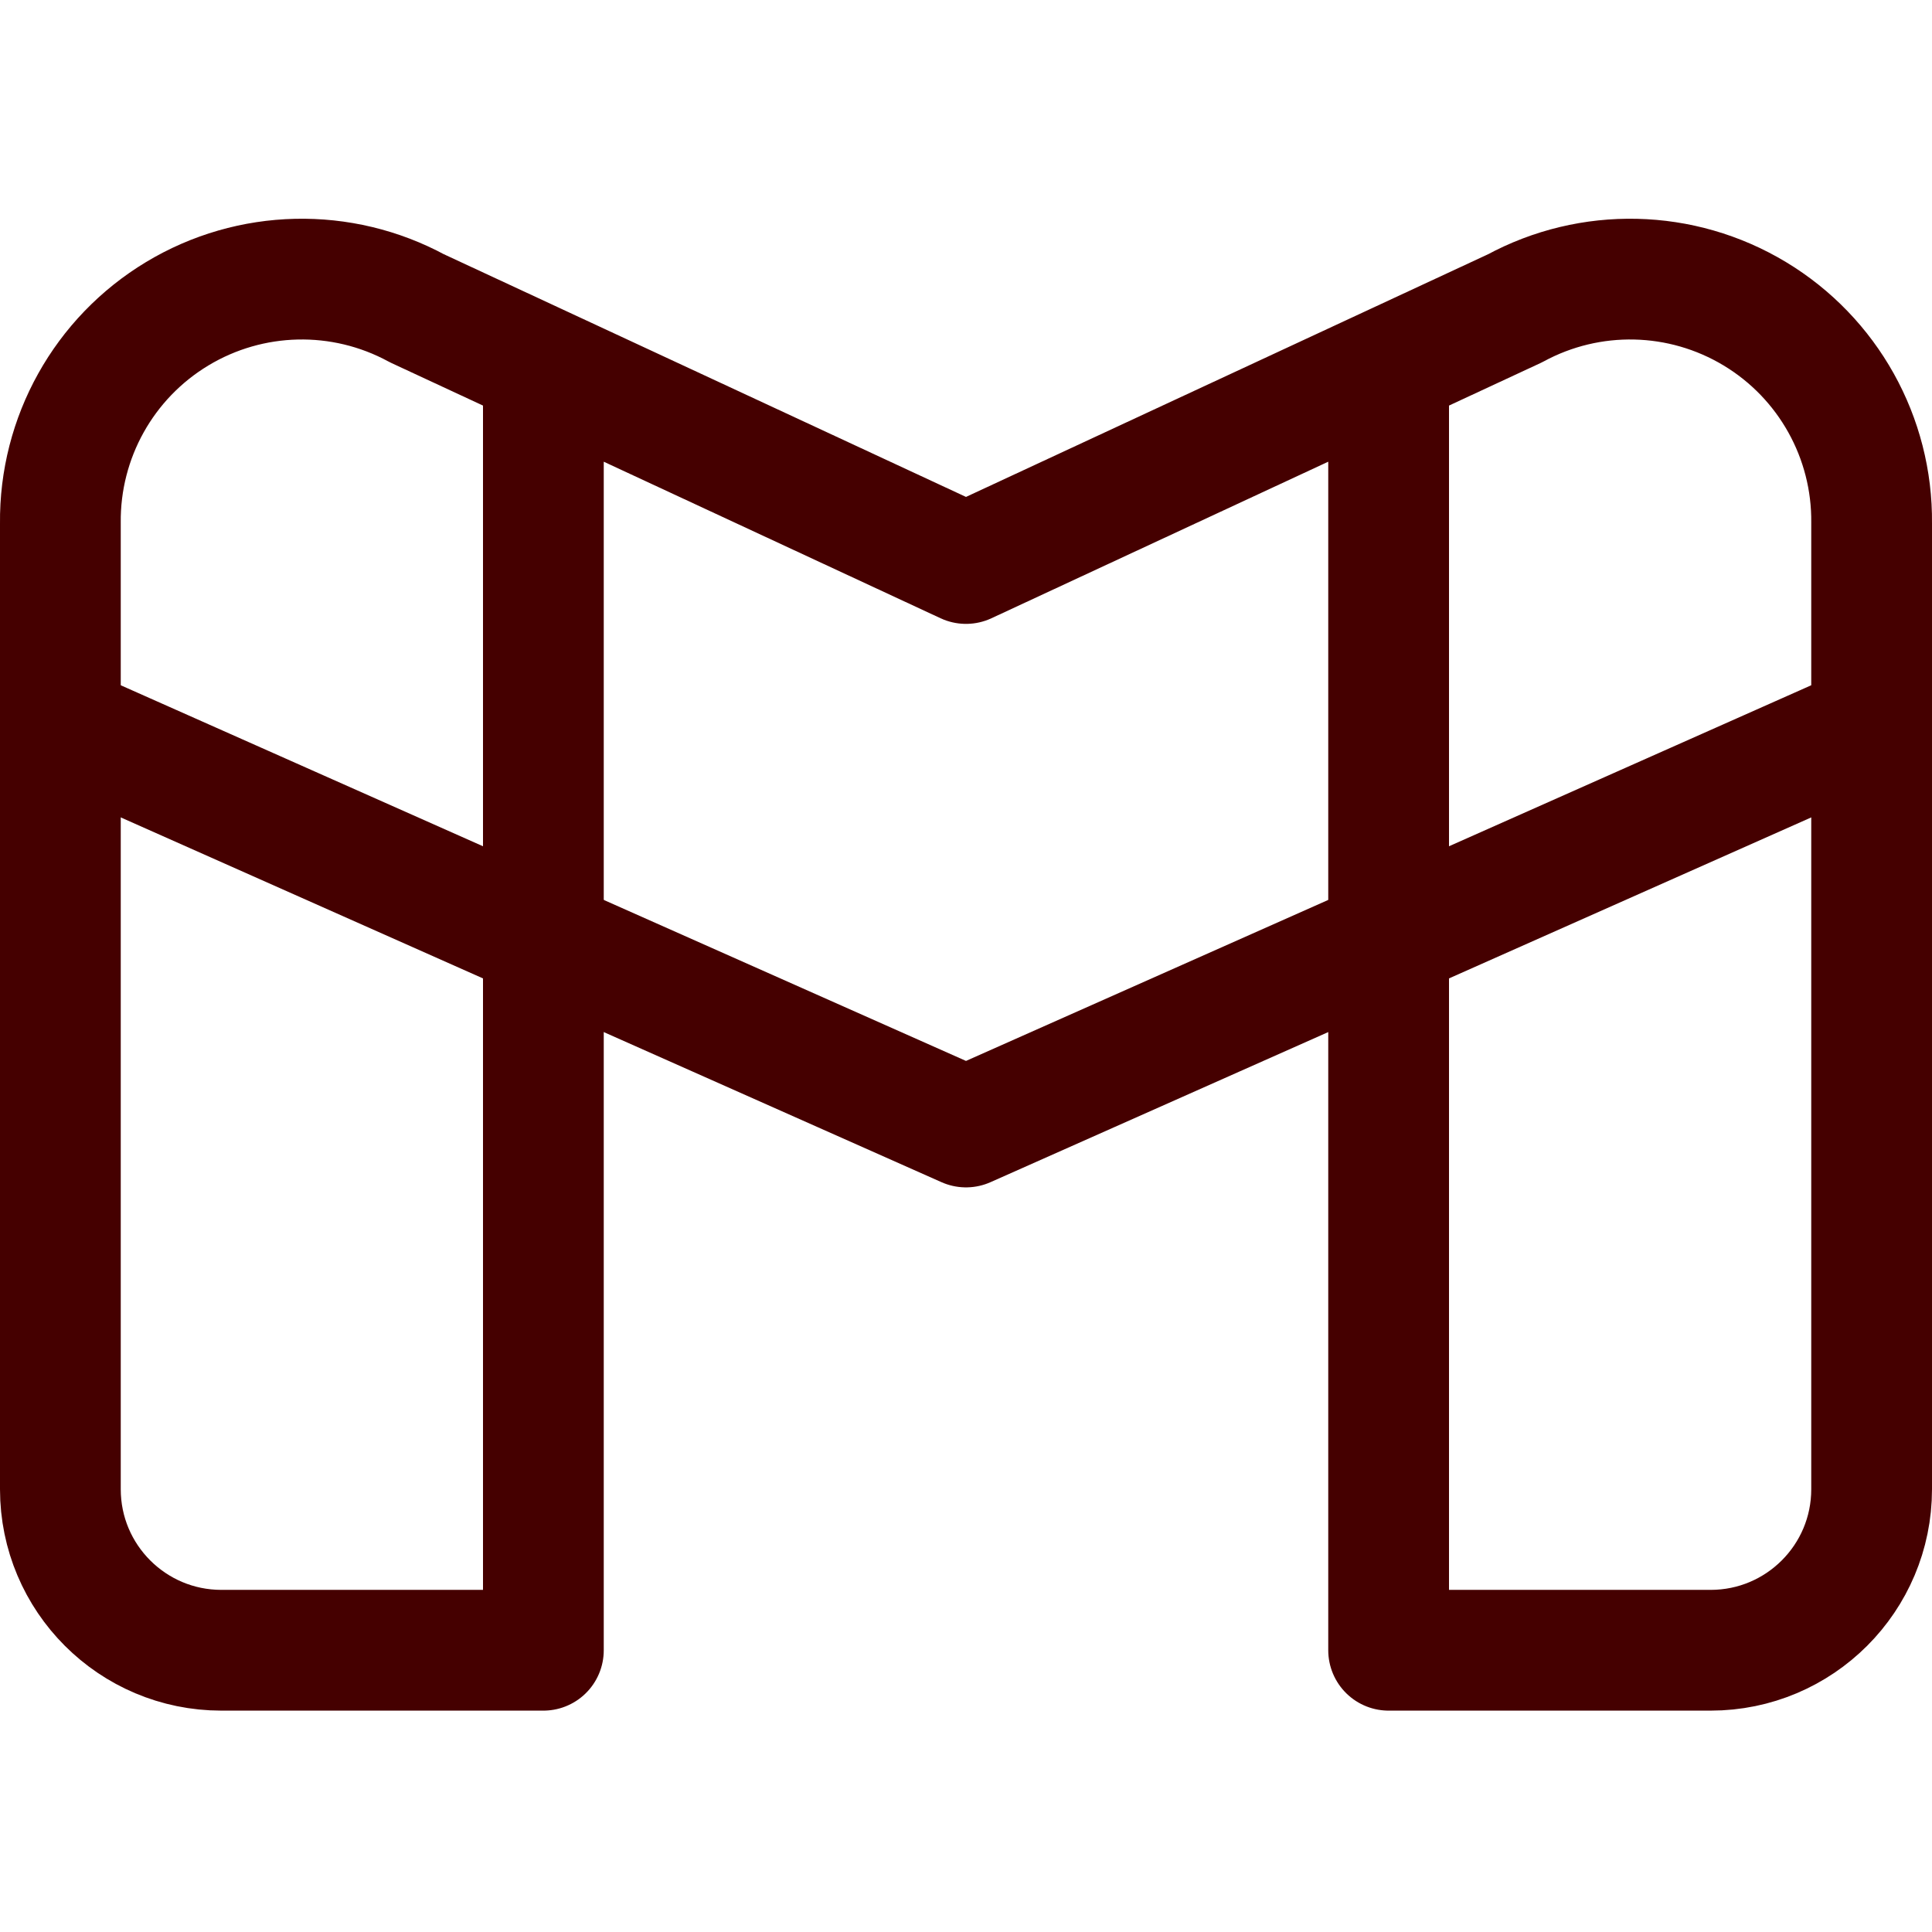
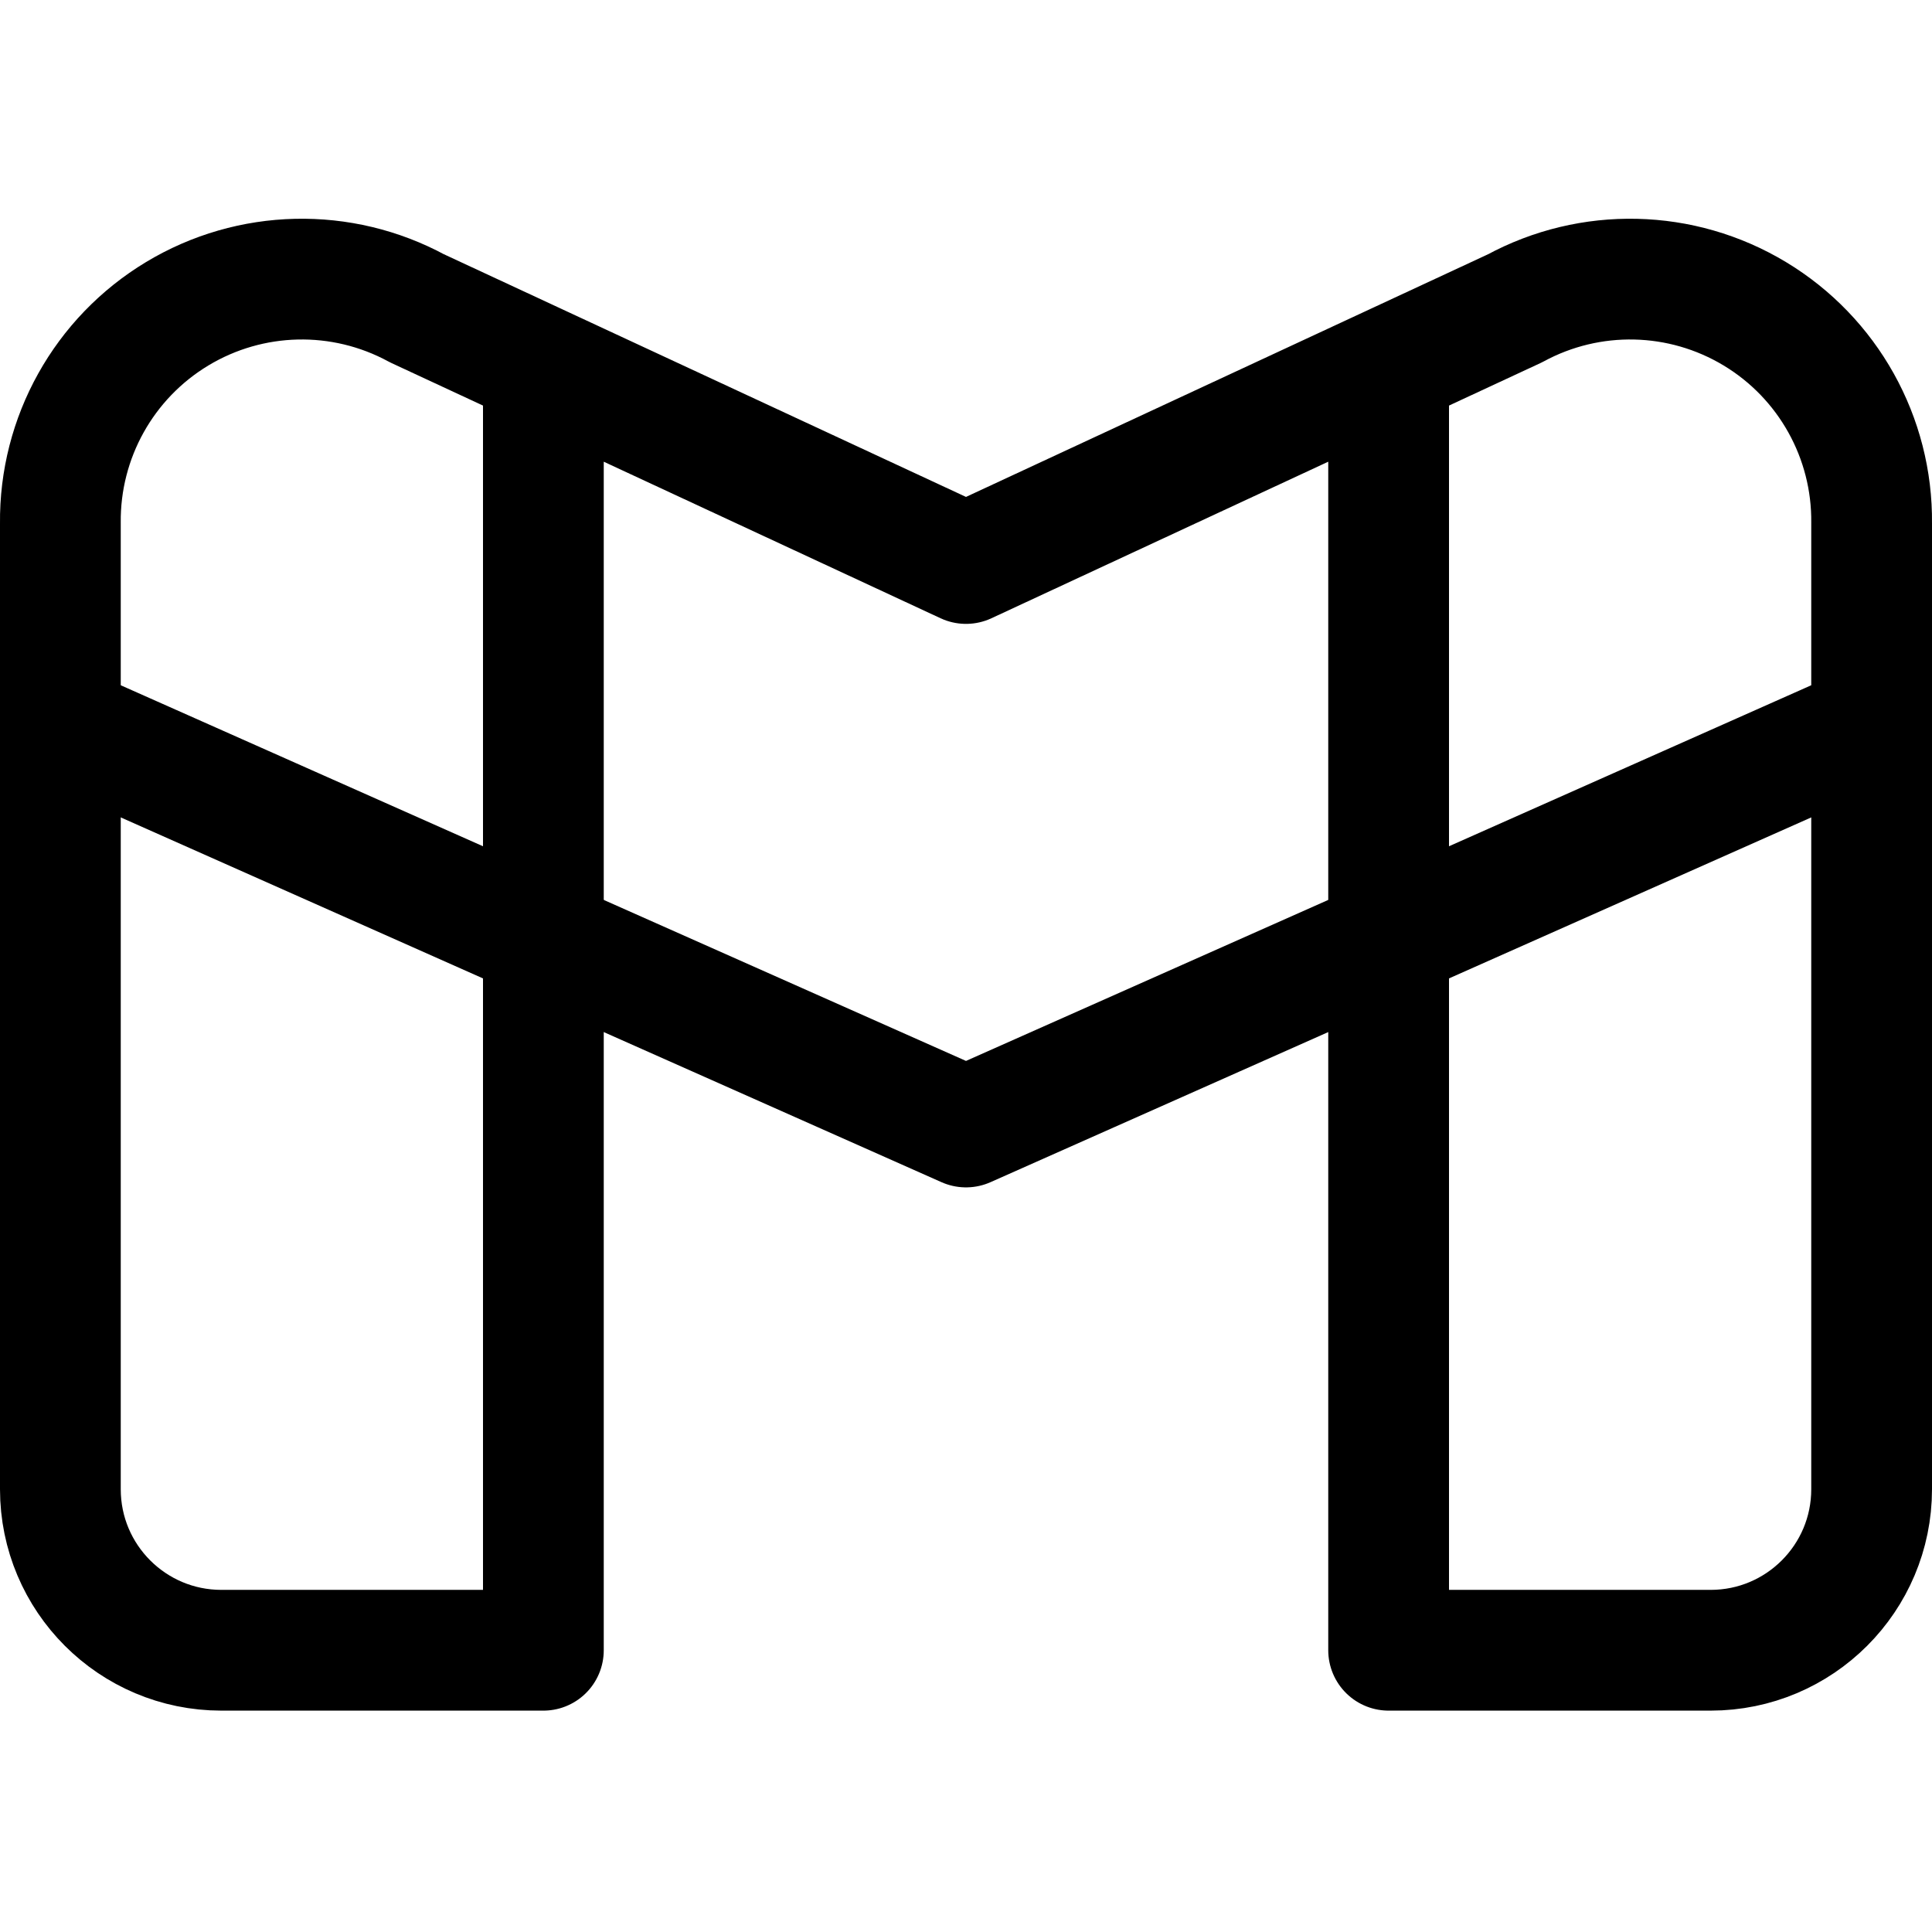
<svg xmlns="http://www.w3.org/2000/svg" viewBox="0 0 24 24" id="Gmail-Logo--Streamline-Ultimate.svg">
  <g>
-     <path d="M23.25 9 12 14 0.75 9" fill="none" stroke="#450000" stroke-linecap="round" stroke-linejoin="round" stroke-width="1.5" />
-     <path d="M17.25 4.57V20.5h4a2 2 0 0 0 2 -2v-12a3 3 0 0 0 -4.43 -2.67L12 7 5.18 3.83A3 3 0 0 0 0.75 6.5v12a2 2 0 0 0 2 2h4V4.57" fill="none" stroke="#450000" stroke-linecap="round" stroke-linejoin="round" stroke-width="1.5" />
+     <path d="M23.25 9 12 14 0.75 9" fill="none" stroke="#000000" stroke-linecap="round" stroke-linejoin="round" stroke-width="1.5" />
+     <path d="M17.25 4.57V20.5h4a2 2 0 0 0 2 -2v-12a3 3 0 0 0 -4.43 -2.67L12 7 5.18 3.83A3 3 0 0 0 0.75 6.5v12a2 2 0 0 0 2 2h4V4.57" fill="none" stroke="#000000" stroke-linecap="round" stroke-linejoin="round" stroke-width="1.5" />
  </g>
</svg>
